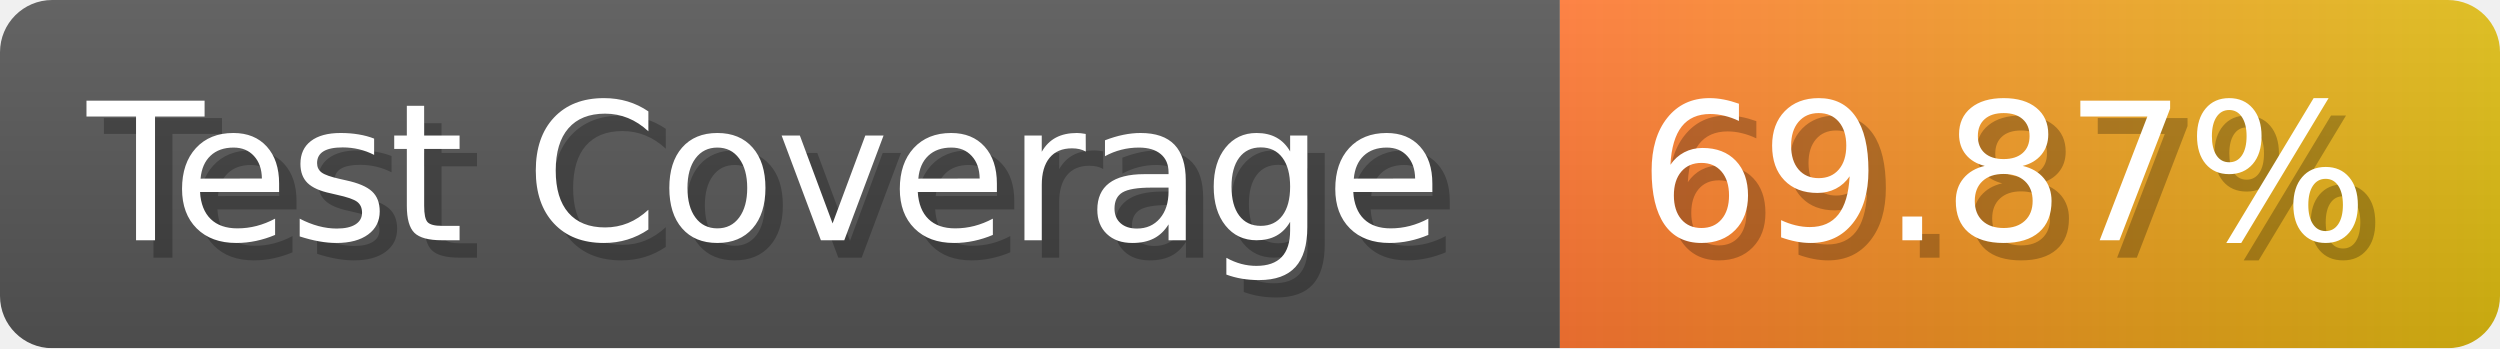
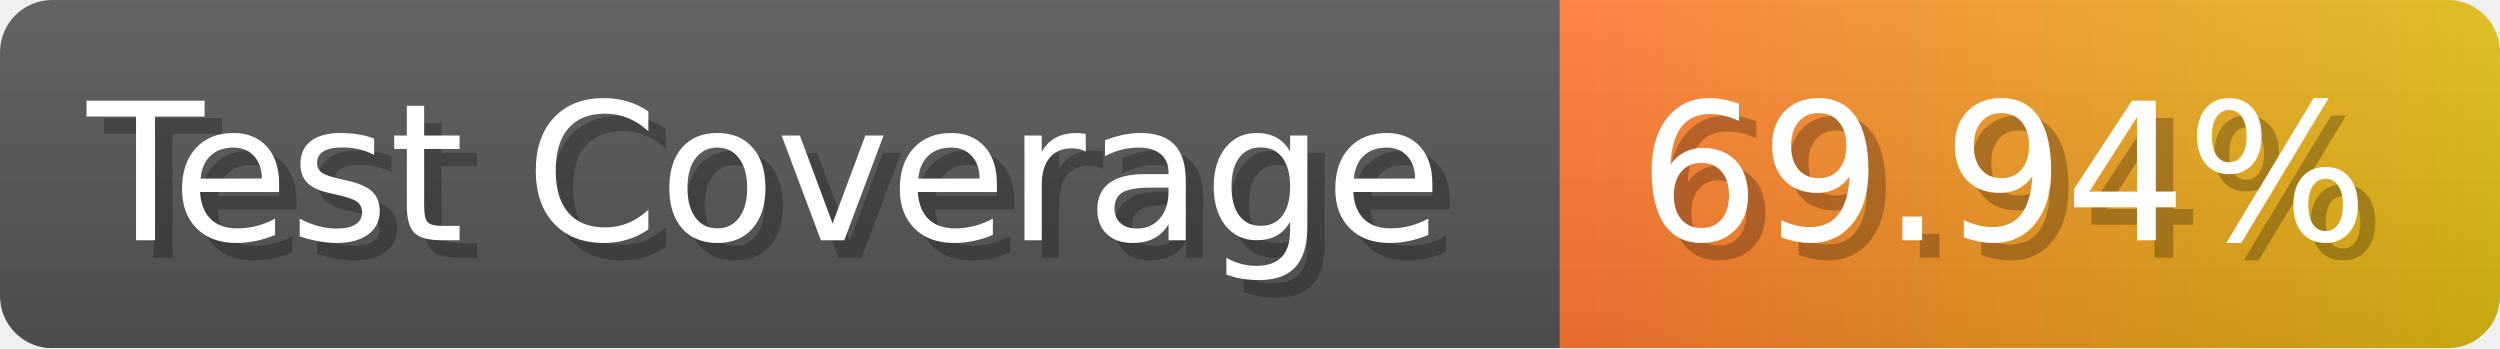
- <svg xmlns="http://www.w3.org/2000/svg" width="143.6" height="20" viewBox="0 0 1436 200" role="img" aria-label="Test Coverage: 69.87%">
+ <svg xmlns="http://www.w3.org/2000/svg" width="143.6" height="20" viewBox="0 0 1436 200" role="img" aria-label="Test Coverage: 69.94%">
  <linearGradient id="a" x2="0" y2="100%">
    <stop offset="0" stop-opacity=".1" stop-color="#EEE" />
    <stop offset="1" stop-opacity=".1" />
  </linearGradient>
  <mask id="m">
    <rect width="1436" height="200" rx="30" fill="#FFF" />
  </mask>
  <g mask="url(#m)">
    <rect width="896" height="200" fill="#555" />
    <rect width="540" height="200" fill="url(#x)" x="896" />
    <rect width="1436" height="200" fill="url(#a)" />
  </g>
  <g aria-hidden="true" fill="#fff" text-anchor="start" font-family="Verdana,DejaVu Sans,sans-serif" font-size="110">
    <text x="60" y="148" textLength="796" fill="#000" opacity="0.25">Test Coverage</text>
    <text x="50" y="138" textLength="796">Test Coverage</text>
-     <text x="951" y="148" textLength="440" fill="#000" opacity="0.25">69.87%</text>
-     <text x="941" y="138" textLength="440">69.87%</text>
+     <text x="951" y="148" textLength="440" fill="#000" opacity="0.25">69.94%</text>
+     <text x="941" y="138" textLength="440">69.94%</text>
  </g>
  <linearGradient id="x" x1="0%" y1="0%" x2="100%" y2="0%">
    <stop offset="0%" style="stop-color:#F73" />
    <stop offset="100%" style="stop-color:#DB1" />
  </linearGradient>
</svg>
